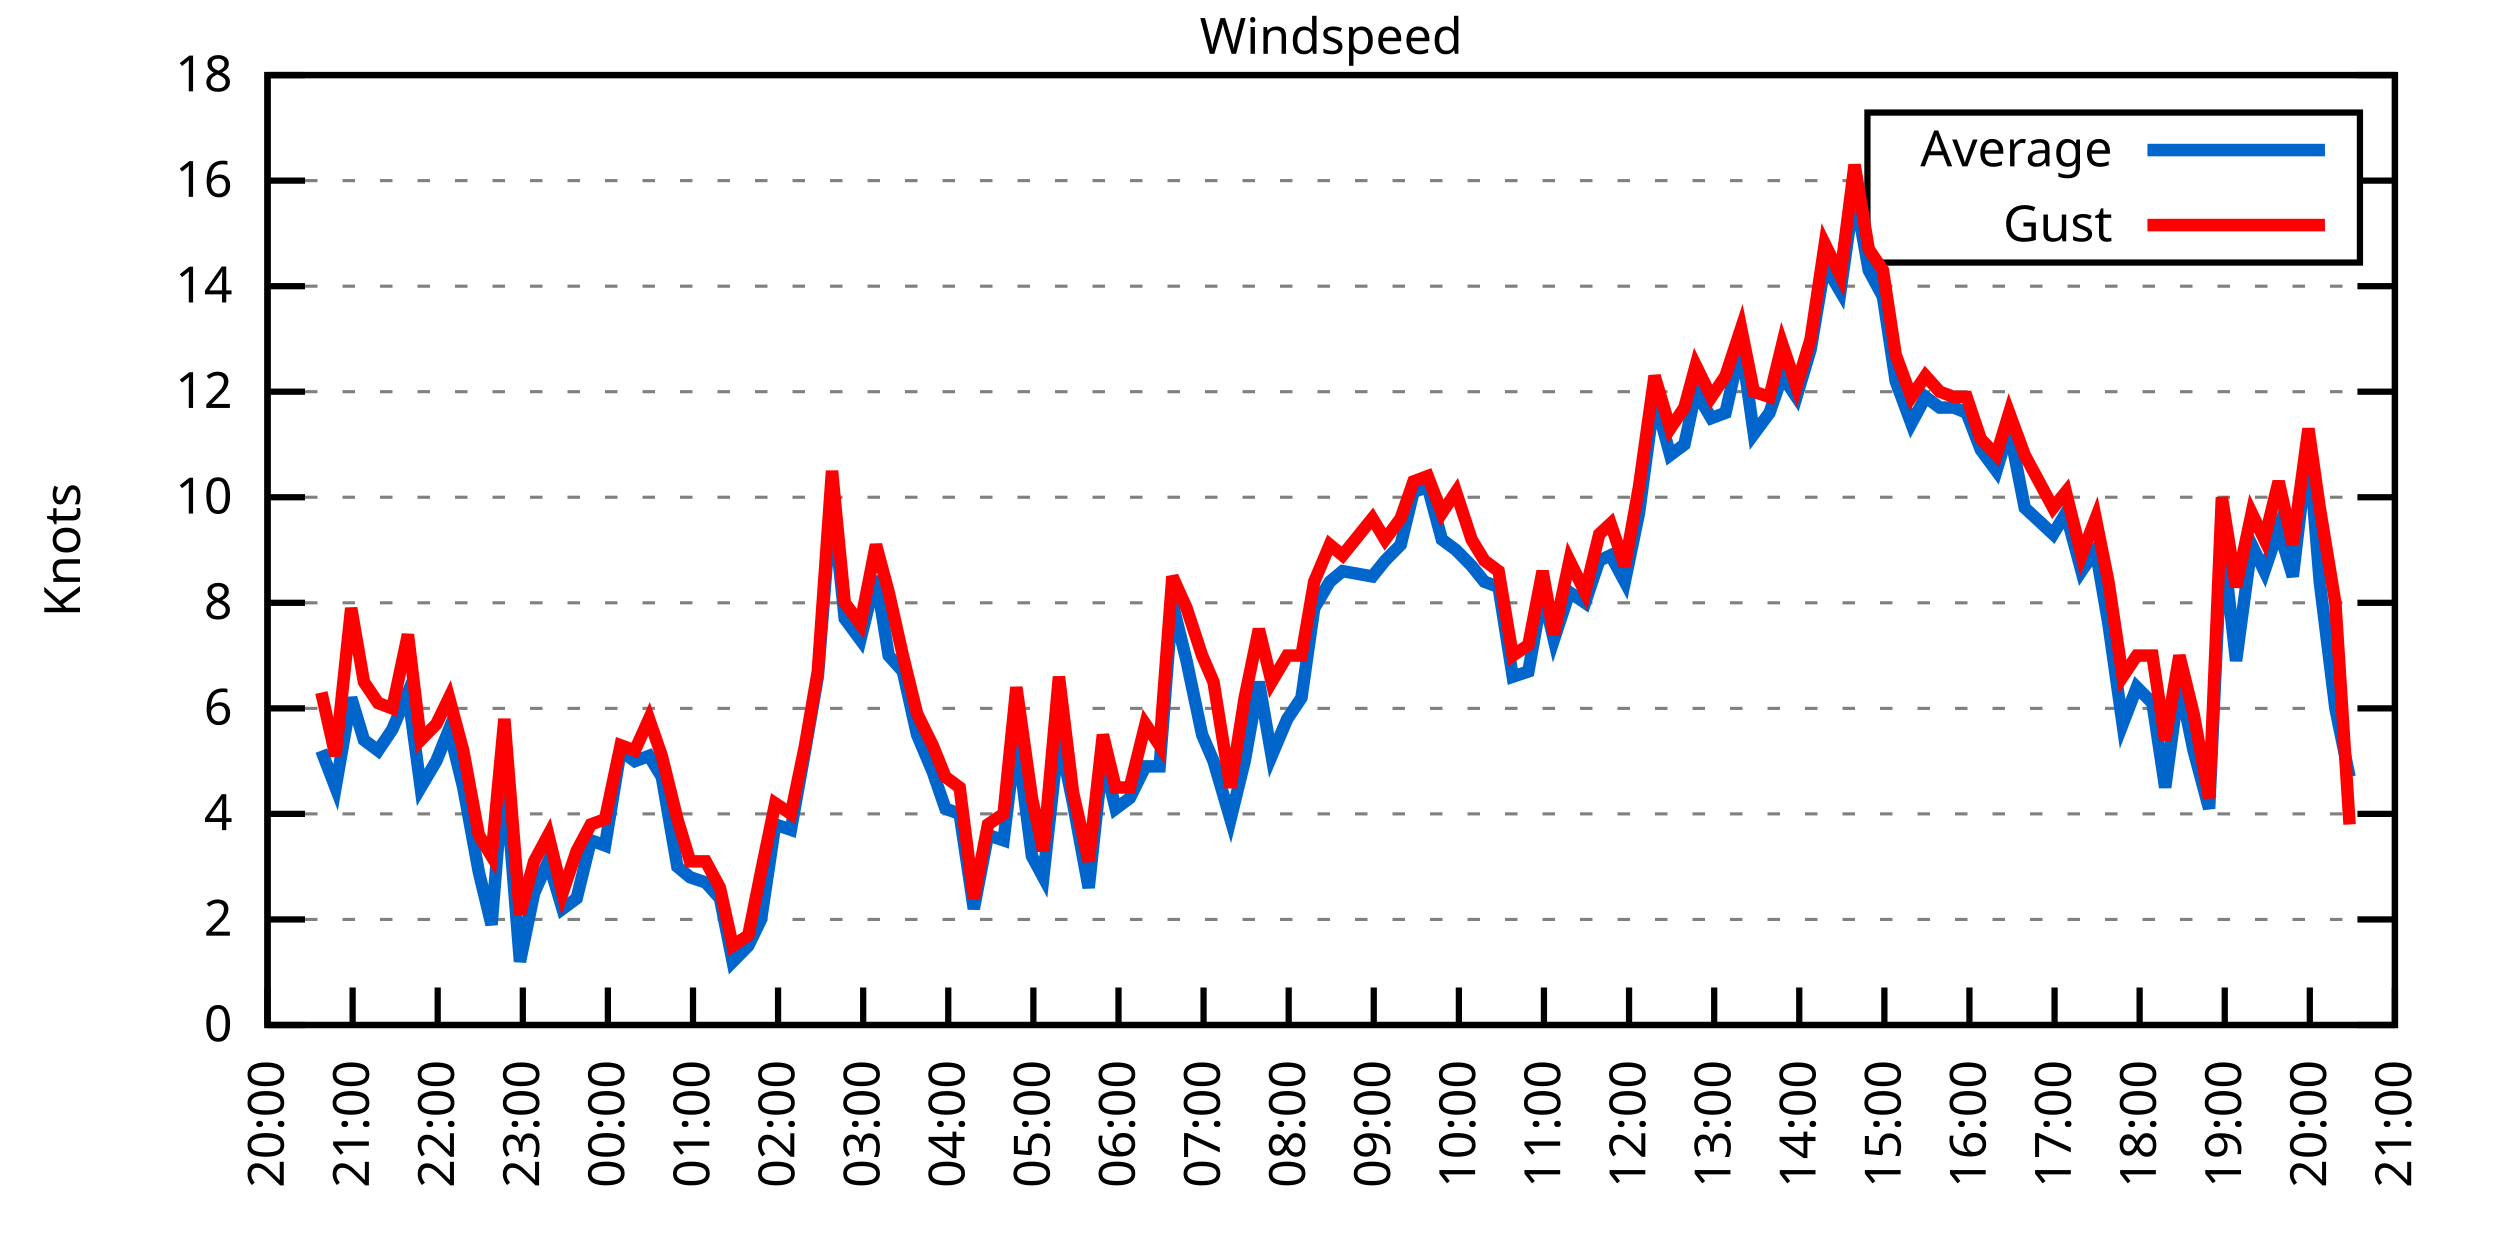
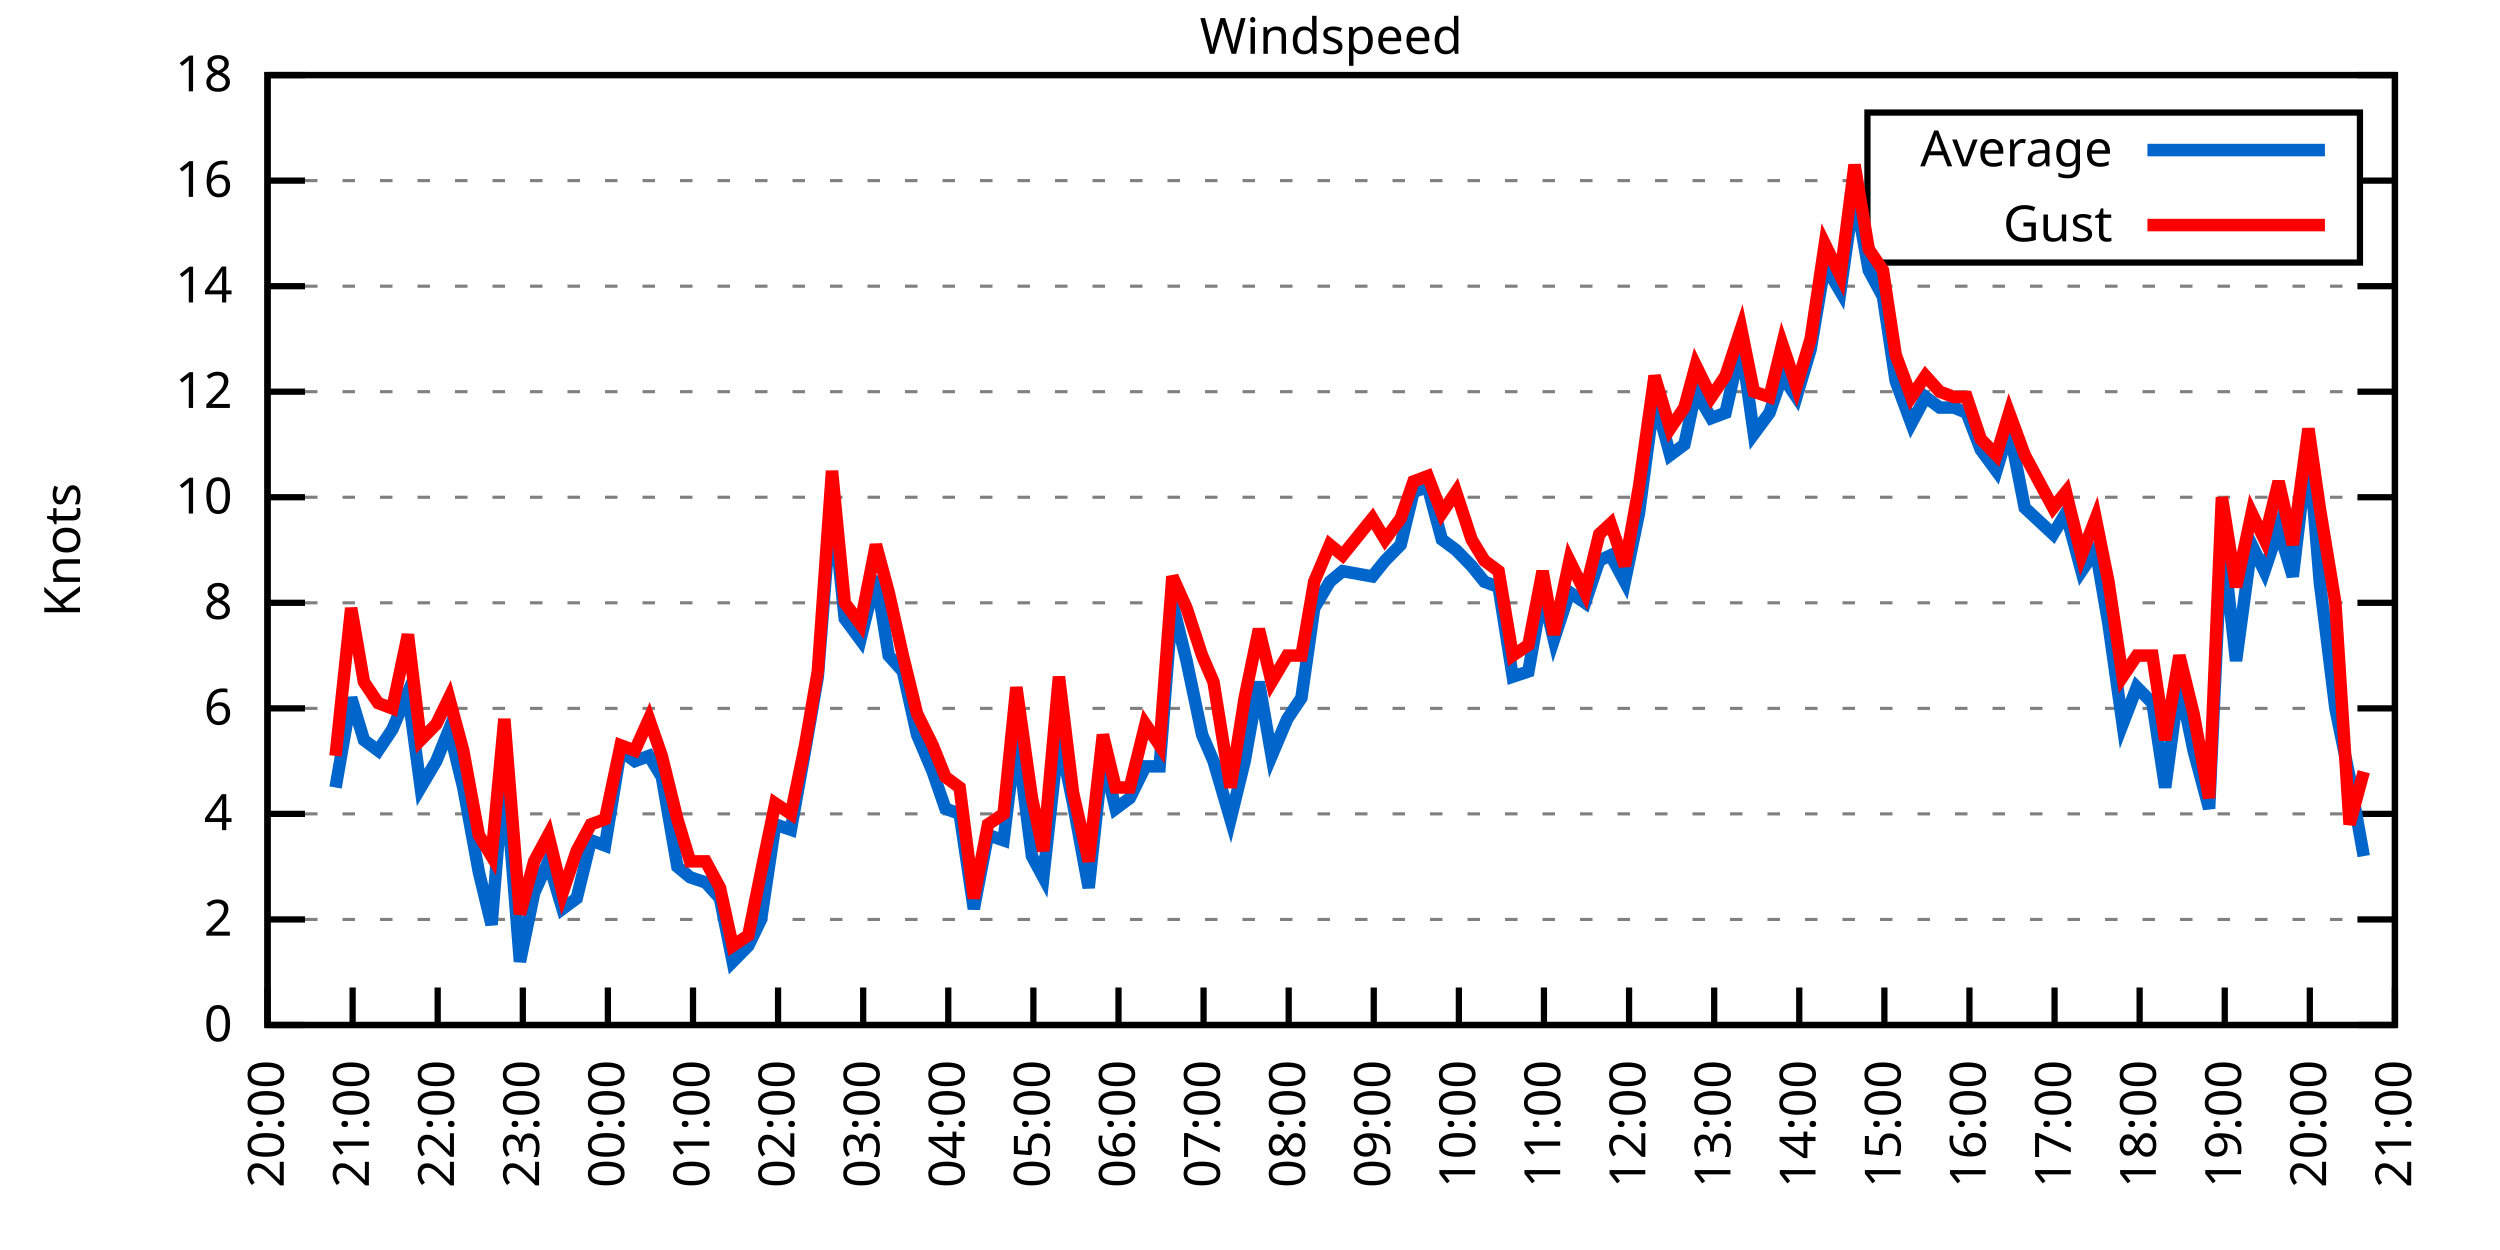
<svg xmlns="http://www.w3.org/2000/svg" xmlns:xlink="http://www.w3.org/1999/xlink" width="400" height="200" viewBox="0 0 400 200">
  <g id="gnuplot_canvas">
    <rect x="0" y="0" width="400" height="200" fill="none" />
    <defs>
      <circle id="gpDot" r="0.5" stroke-width="0.5" stroke="currentColor" />
      <path id="gpPt0" stroke-width="0.333" stroke="currentColor" d="M-1,0 h2 M0,-1 v2" />
      <path id="gpPt1" stroke-width="0.333" stroke="currentColor" d="M-1,-1 L1,1 M1,-1 L-1,1" />
      <path id="gpPt2" stroke-width="0.333" stroke="currentColor" d="M-1,0 L1,0 M0,-1 L0,1 M-1,-1 L1,1 M-1,1 L1,-1" />
      <rect id="gpPt3" stroke-width="0.333" stroke="currentColor" x="-1" y="-1" width="2" height="2" />
      <rect id="gpPt4" stroke-width="0.333" stroke="currentColor" fill="currentColor" x="-1" y="-1" width="2" height="2" />
      <circle id="gpPt5" stroke-width="0.333" stroke="currentColor" cx="0" cy="0" r="1" />
      <use xlink:href="#gpPt5" id="gpPt6" fill="currentColor" stroke="none" />
      <path id="gpPt7" stroke-width="0.333" stroke="currentColor" d="M0,-1.33 L-1.33,0.67 L1.33,0.67 z" />
      <use xlink:href="#gpPt7" id="gpPt8" fill="currentColor" stroke="none" />
      <use xlink:href="#gpPt7" id="gpPt9" stroke="currentColor" transform="rotate(180)" />
      <use xlink:href="#gpPt9" id="gpPt10" fill="currentColor" stroke="none" />
      <use xlink:href="#gpPt3" id="gpPt11" stroke="currentColor" transform="rotate(45)" />
      <use xlink:href="#gpPt11" id="gpPt12" fill="currentColor" stroke="none" />
      <path id="gpPt13" stroke-width="0.333" stroke="currentColor" d="M0,1.330 L1.265,0.411 L0.782,-1.067 L-0.782,-1.076 L-1.265,0.411 z" />
      <use xlink:href="#gpPt13" id="gpPt14" fill="currentColor" stroke="none" />
      <filter id="textbox" filterUnits="objectBoundingBox" x="0" y="0" height="1" width="1">
        <feFlood flood-color="white" flood-opacity="1" result="bgnd" />
        <feComposite in="SourceGraphic" in2="bgnd" operator="atop" />
      </filter>
      <filter id="greybox" filterUnits="objectBoundingBox" x="0" y="0" height="1" width="1">
        <feFlood flood-color="lightgrey" flood-opacity="1" result="grey" />
        <feComposite in="SourceGraphic" in2="grey" operator="atop" />
      </filter>
    </defs>
    <g fill="none" color="white" stroke="currentColor" stroke-width="1.00" stroke-linecap="butt" stroke-linejoin="miter">
</g>
    <g fill="none" color="black" stroke="currentColor" stroke-width="1.00" stroke-linecap="butt" stroke-linejoin="miter">
      <g stroke="none" shape-rendering="crispEdges">
        <polygon fill="rgb(255, 255, 255)" points="42.80,164.00 383.18,164.00 383.18,12.02 42.80,12.02 " />
      </g>
    </g>
    <g fill="none" color="black" stroke="currentColor" stroke-width="1.00" stroke-linecap="butt" stroke-linejoin="miter">
</g>
    <g fill="none" color="black" stroke="black" stroke-width="0.50" stroke-linecap="butt" stroke-linejoin="miter">
</g>
    <g fill="none" color="gray" stroke="currentColor" stroke-width="0.50" stroke-linecap="butt" stroke-linejoin="miter">
      <path stroke="gray" stroke-dasharray="2,4" class="gridline" d="M42.80,164.00 L383.19,164.00  " />
    </g>
    <g fill="none" color="gray" stroke="gray" stroke-width="1.00" stroke-linecap="butt" stroke-linejoin="miter">
</g>
    <g fill="none" color="black" stroke="currentColor" stroke-width="1.00" stroke-linecap="butt" stroke-linejoin="miter">
      <path stroke="black" d="M42.80,164.00 L48.80,164.00 M383.19,164.00 L377.19,164.00  " />
      <g transform="translate(37.20,166.60)" stroke="none" fill="black" font-family="Sans" font-size="8.00" text-anchor="end">
        <text>
          <tspan font-family="Sans"> 0</tspan>
        </text>
      </g>
    </g>
    <g fill="none" color="black" stroke="currentColor" stroke-width="1.00" stroke-linecap="butt" stroke-linejoin="miter">
</g>
    <g fill="none" color="black" stroke="black" stroke-width="0.50" stroke-linecap="butt" stroke-linejoin="miter">
</g>
    <g fill="none" color="gray" stroke="currentColor" stroke-width="0.50" stroke-linecap="butt" stroke-linejoin="miter">
      <path stroke="gray" stroke-dasharray="2,4" class="gridline" d="M42.80,147.11 L383.19,147.11  " />
    </g>
    <g fill="none" color="gray" stroke="gray" stroke-width="1.00" stroke-linecap="butt" stroke-linejoin="miter">
</g>
    <g fill="none" color="black" stroke="currentColor" stroke-width="1.00" stroke-linecap="butt" stroke-linejoin="miter">
      <path stroke="black" d="M42.80,147.11 L48.80,147.11 M383.19,147.11 L377.19,147.11  " />
      <g transform="translate(37.20,149.71)" stroke="none" fill="black" font-family="Sans" font-size="8.00" text-anchor="end">
        <text>
          <tspan font-family="Sans"> 2</tspan>
        </text>
      </g>
    </g>
    <g fill="none" color="black" stroke="currentColor" stroke-width="1.00" stroke-linecap="butt" stroke-linejoin="miter">
</g>
    <g fill="none" color="black" stroke="black" stroke-width="0.50" stroke-linecap="butt" stroke-linejoin="miter">
</g>
    <g fill="none" color="gray" stroke="currentColor" stroke-width="0.50" stroke-linecap="butt" stroke-linejoin="miter">
      <path stroke="gray" stroke-dasharray="2,4" class="gridline" d="M42.80,130.22 L383.19,130.22  " />
    </g>
    <g fill="none" color="gray" stroke="gray" stroke-width="1.00" stroke-linecap="butt" stroke-linejoin="miter">
</g>
    <g fill="none" color="black" stroke="currentColor" stroke-width="1.00" stroke-linecap="butt" stroke-linejoin="miter">
      <path stroke="black" d="M42.80,130.22 L48.80,130.22 M383.19,130.22 L377.19,130.22  " />
      <g transform="translate(37.20,132.82)" stroke="none" fill="black" font-family="Sans" font-size="8.00" text-anchor="end">
        <text>
          <tspan font-family="Sans"> 4</tspan>
        </text>
      </g>
    </g>
    <g fill="none" color="black" stroke="currentColor" stroke-width="1.00" stroke-linecap="butt" stroke-linejoin="miter">
</g>
    <g fill="none" color="black" stroke="black" stroke-width="0.50" stroke-linecap="butt" stroke-linejoin="miter">
</g>
    <g fill="none" color="gray" stroke="currentColor" stroke-width="0.50" stroke-linecap="butt" stroke-linejoin="miter">
      <path stroke="gray" stroke-dasharray="2,4" class="gridline" d="M42.80,113.34 L383.19,113.34  " />
    </g>
    <g fill="none" color="gray" stroke="gray" stroke-width="1.00" stroke-linecap="butt" stroke-linejoin="miter">
</g>
    <g fill="none" color="black" stroke="currentColor" stroke-width="1.00" stroke-linecap="butt" stroke-linejoin="miter">
      <path stroke="black" d="M42.80,113.34 L48.80,113.34 M383.19,113.34 L377.19,113.34  " />
      <g transform="translate(37.20,115.94)" stroke="none" fill="black" font-family="Sans" font-size="8.00" text-anchor="end">
        <text>
          <tspan font-family="Sans"> 6</tspan>
        </text>
      </g>
    </g>
    <g fill="none" color="black" stroke="currentColor" stroke-width="1.00" stroke-linecap="butt" stroke-linejoin="miter">
</g>
    <g fill="none" color="black" stroke="black" stroke-width="0.50" stroke-linecap="butt" stroke-linejoin="miter">
</g>
    <g fill="none" color="gray" stroke="currentColor" stroke-width="0.50" stroke-linecap="butt" stroke-linejoin="miter">
      <path stroke="gray" stroke-dasharray="2,4" class="gridline" d="M42.80,96.45 L383.19,96.45  " />
    </g>
    <g fill="none" color="gray" stroke="gray" stroke-width="1.00" stroke-linecap="butt" stroke-linejoin="miter">
</g>
    <g fill="none" color="black" stroke="currentColor" stroke-width="1.00" stroke-linecap="butt" stroke-linejoin="miter">
      <path stroke="black" d="M42.80,96.45 L48.80,96.45 M383.19,96.45 L377.19,96.45  " />
      <g transform="translate(37.20,99.05)" stroke="none" fill="black" font-family="Sans" font-size="8.00" text-anchor="end">
        <text>
          <tspan font-family="Sans"> 8</tspan>
        </text>
      </g>
    </g>
    <g fill="none" color="black" stroke="currentColor" stroke-width="1.00" stroke-linecap="butt" stroke-linejoin="miter">
</g>
    <g fill="none" color="black" stroke="black" stroke-width="0.50" stroke-linecap="butt" stroke-linejoin="miter">
</g>
    <g fill="none" color="gray" stroke="currentColor" stroke-width="0.50" stroke-linecap="butt" stroke-linejoin="miter">
      <path stroke="gray" stroke-dasharray="2,4" class="gridline" d="M42.80,79.56 L383.19,79.56  " />
    </g>
    <g fill="none" color="gray" stroke="gray" stroke-width="1.00" stroke-linecap="butt" stroke-linejoin="miter">
</g>
    <g fill="none" color="black" stroke="currentColor" stroke-width="1.00" stroke-linecap="butt" stroke-linejoin="miter">
      <path stroke="black" d="M42.80,79.56 L48.80,79.56 M383.19,79.56 L377.19,79.56  " />
      <g transform="translate(37.20,82.16)" stroke="none" fill="black" font-family="Sans" font-size="8.00" text-anchor="end">
        <text>
          <tspan font-family="Sans"> 10</tspan>
        </text>
      </g>
    </g>
    <g fill="none" color="black" stroke="currentColor" stroke-width="1.00" stroke-linecap="butt" stroke-linejoin="miter">
</g>
    <g fill="none" color="black" stroke="black" stroke-width="0.50" stroke-linecap="butt" stroke-linejoin="miter">
</g>
    <g fill="none" color="gray" stroke="currentColor" stroke-width="0.50" stroke-linecap="butt" stroke-linejoin="miter">
      <path stroke="gray" stroke-dasharray="2,4" class="gridline" d="M42.80,62.67 L383.19,62.67  " />
    </g>
    <g fill="none" color="gray" stroke="gray" stroke-width="1.00" stroke-linecap="butt" stroke-linejoin="miter">
</g>
    <g fill="none" color="black" stroke="currentColor" stroke-width="1.00" stroke-linecap="butt" stroke-linejoin="miter">
      <path stroke="black" d="M42.80,62.67 L48.80,62.67 M383.19,62.67 L377.19,62.67  " />
      <g transform="translate(37.20,65.27)" stroke="none" fill="black" font-family="Sans" font-size="8.00" text-anchor="end">
        <text>
          <tspan font-family="Sans"> 12</tspan>
        </text>
      </g>
    </g>
    <g fill="none" color="black" stroke="currentColor" stroke-width="1.00" stroke-linecap="butt" stroke-linejoin="miter">
</g>
    <g fill="none" color="black" stroke="black" stroke-width="0.50" stroke-linecap="butt" stroke-linejoin="miter">
</g>
    <g fill="none" color="gray" stroke="currentColor" stroke-width="0.50" stroke-linecap="butt" stroke-linejoin="miter">
      <path stroke="gray" stroke-dasharray="2,4" class="gridline" d="M42.80,45.79 L383.19,45.79  " />
    </g>
    <g fill="none" color="gray" stroke="gray" stroke-width="1.00" stroke-linecap="butt" stroke-linejoin="miter">
</g>
    <g fill="none" color="black" stroke="currentColor" stroke-width="1.00" stroke-linecap="butt" stroke-linejoin="miter">
      <path stroke="black" d="M42.80,45.79 L48.80,45.79 M383.19,45.79 L377.19,45.79  " />
      <g transform="translate(37.20,48.39)" stroke="none" fill="black" font-family="Sans" font-size="8.00" text-anchor="end">
        <text>
          <tspan font-family="Sans"> 14</tspan>
        </text>
      </g>
    </g>
    <g fill="none" color="black" stroke="currentColor" stroke-width="1.00" stroke-linecap="butt" stroke-linejoin="miter">
</g>
    <g fill="none" color="black" stroke="black" stroke-width="0.50" stroke-linecap="butt" stroke-linejoin="miter">
</g>
    <g fill="none" color="gray" stroke="currentColor" stroke-width="0.50" stroke-linecap="butt" stroke-linejoin="miter">
      <path stroke="gray" stroke-dasharray="2,4" class="gridline" d="M42.80,28.90 L298.79,28.90 M377.59,28.90 L383.19,28.90  " />
    </g>
    <g fill="none" color="gray" stroke="gray" stroke-width="1.00" stroke-linecap="butt" stroke-linejoin="miter">
</g>
    <g fill="none" color="black" stroke="currentColor" stroke-width="1.00" stroke-linecap="butt" stroke-linejoin="miter">
      <path stroke="black" d="M42.80,28.90 L48.80,28.90 M383.19,28.90 L377.19,28.90  " />
      <g transform="translate(37.20,31.50)" stroke="none" fill="black" font-family="Sans" font-size="8.00" text-anchor="end">
        <text>
          <tspan font-family="Sans"> 16</tspan>
        </text>
      </g>
    </g>
    <g fill="none" color="black" stroke="currentColor" stroke-width="1.00" stroke-linecap="butt" stroke-linejoin="miter">
</g>
    <g fill="none" color="black" stroke="black" stroke-width="0.50" stroke-linecap="butt" stroke-linejoin="miter">
</g>
    <g fill="none" color="gray" stroke="currentColor" stroke-width="0.50" stroke-linecap="butt" stroke-linejoin="miter">
      <path stroke="gray" stroke-dasharray="2,4" class="gridline" d="M42.80,12.01 L383.19,12.01  " />
    </g>
    <g fill="none" color="gray" stroke="gray" stroke-width="1.00" stroke-linecap="butt" stroke-linejoin="miter">
</g>
    <g fill="none" color="black" stroke="currentColor" stroke-width="1.00" stroke-linecap="butt" stroke-linejoin="miter">
      <path stroke="black" d="M42.80,12.01 L48.80,12.01 M383.19,12.01 L377.19,12.01  " />
      <g transform="translate(37.20,14.61)" stroke="none" fill="black" font-family="Sans" font-size="8.00" text-anchor="end">
        <text>
          <tspan font-family="Sans"> 18</tspan>
        </text>
      </g>
    </g>
    <g fill="none" color="black" stroke="currentColor" stroke-width="1.00" stroke-linecap="butt" stroke-linejoin="miter">
      <path stroke="black" d="M42.80,164.00 L42.80,158.00  " />
      <g transform="translate(45.40,169.60) rotate(270.00)" stroke="none" fill="black" font-family="Sans" font-size="8.00" text-anchor="end">
        <text>
          <tspan font-family="Sans">20:00</tspan>
        </text>
      </g>
    </g>
    <g fill="none" color="black" stroke="currentColor" stroke-width="1.00" stroke-linecap="butt" stroke-linejoin="miter">
      <path stroke="black" d="M56.42,164.00 L56.42,158.00  " />
      <g transform="translate(59.02,169.60) rotate(270.00)" stroke="none" fill="black" font-family="Sans" font-size="8.00" text-anchor="end">
        <text>
          <tspan font-family="Sans">21:00</tspan>
        </text>
      </g>
    </g>
    <g fill="none" color="black" stroke="currentColor" stroke-width="1.00" stroke-linecap="butt" stroke-linejoin="miter">
      <path stroke="black" d="M70.03,164.00 L70.03,158.00  " />
      <g transform="translate(72.63,169.60) rotate(270.00)" stroke="none" fill="black" font-family="Sans" font-size="8.00" text-anchor="end">
        <text>
          <tspan font-family="Sans">22:00</tspan>
        </text>
      </g>
    </g>
    <g fill="none" color="black" stroke="currentColor" stroke-width="1.00" stroke-linecap="butt" stroke-linejoin="miter">
      <path stroke="black" d="M83.65,164.00 L83.65,158.00  " />
      <g transform="translate(86.25,169.60) rotate(270.00)" stroke="none" fill="black" font-family="Sans" font-size="8.00" text-anchor="end">
        <text>
          <tspan font-family="Sans">23:00</tspan>
        </text>
      </g>
    </g>
    <g fill="none" color="black" stroke="currentColor" stroke-width="1.00" stroke-linecap="butt" stroke-linejoin="miter">
      <path stroke="black" d="M97.26,164.00 L97.26,158.00  " />
      <g transform="translate(99.86,169.60) rotate(270.00)" stroke="none" fill="black" font-family="Sans" font-size="8.00" text-anchor="end">
        <text>
          <tspan font-family="Sans">00:00</tspan>
        </text>
      </g>
    </g>
    <g fill="none" color="black" stroke="currentColor" stroke-width="1.00" stroke-linecap="butt" stroke-linejoin="miter">
      <path stroke="black" d="M110.88,164.00 L110.88,158.00  " />
      <g transform="translate(113.48,169.60) rotate(270.00)" stroke="none" fill="black" font-family="Sans" font-size="8.00" text-anchor="end">
        <text>
          <tspan font-family="Sans">01:00</tspan>
        </text>
      </g>
    </g>
    <g fill="none" color="black" stroke="currentColor" stroke-width="1.00" stroke-linecap="butt" stroke-linejoin="miter">
      <path stroke="black" d="M124.49,164.00 L124.49,158.00  " />
      <g transform="translate(127.09,169.60) rotate(270.00)" stroke="none" fill="black" font-family="Sans" font-size="8.00" text-anchor="end">
        <text>
          <tspan font-family="Sans">02:00</tspan>
        </text>
      </g>
    </g>
    <g fill="none" color="black" stroke="currentColor" stroke-width="1.00" stroke-linecap="butt" stroke-linejoin="miter">
      <path stroke="black" d="M138.11,164.00 L138.11,158.00  " />
      <g transform="translate(140.71,169.60) rotate(270.00)" stroke="none" fill="black" font-family="Sans" font-size="8.00" text-anchor="end">
        <text>
          <tspan font-family="Sans">03:00</tspan>
        </text>
      </g>
    </g>
    <g fill="none" color="black" stroke="currentColor" stroke-width="1.00" stroke-linecap="butt" stroke-linejoin="miter">
      <path stroke="black" d="M151.72,164.00 L151.72,158.00  " />
      <g transform="translate(154.32,169.60) rotate(270.00)" stroke="none" fill="black" font-family="Sans" font-size="8.00" text-anchor="end">
        <text>
          <tspan font-family="Sans">04:00</tspan>
        </text>
      </g>
    </g>
    <g fill="none" color="black" stroke="currentColor" stroke-width="1.00" stroke-linecap="butt" stroke-linejoin="miter">
      <path stroke="black" d="M165.34,164.00 L165.34,158.00  " />
      <g transform="translate(167.94,169.60) rotate(270.00)" stroke="none" fill="black" font-family="Sans" font-size="8.00" text-anchor="end">
        <text>
          <tspan font-family="Sans">05:00</tspan>
        </text>
      </g>
    </g>
    <g fill="none" color="black" stroke="currentColor" stroke-width="1.00" stroke-linecap="butt" stroke-linejoin="miter">
      <path stroke="black" d="M178.96,164.00 L178.96,158.00  " />
      <g transform="translate(181.56,169.60) rotate(270.00)" stroke="none" fill="black" font-family="Sans" font-size="8.00" text-anchor="end">
        <text>
          <tspan font-family="Sans">06:00</tspan>
        </text>
      </g>
    </g>
    <g fill="none" color="black" stroke="currentColor" stroke-width="1.00" stroke-linecap="butt" stroke-linejoin="miter">
      <path stroke="black" d="M192.57,164.00 L192.57,158.00  " />
      <g transform="translate(195.17,169.60) rotate(270.00)" stroke="none" fill="black" font-family="Sans" font-size="8.00" text-anchor="end">
        <text>
          <tspan font-family="Sans">07:00</tspan>
        </text>
      </g>
    </g>
    <g fill="none" color="black" stroke="currentColor" stroke-width="1.00" stroke-linecap="butt" stroke-linejoin="miter">
      <path stroke="black" d="M206.19,164.00 L206.19,158.00  " />
      <g transform="translate(208.79,169.60) rotate(270.00)" stroke="none" fill="black" font-family="Sans" font-size="8.00" text-anchor="end">
        <text>
          <tspan font-family="Sans">08:00</tspan>
        </text>
      </g>
    </g>
    <g fill="none" color="black" stroke="currentColor" stroke-width="1.00" stroke-linecap="butt" stroke-linejoin="miter">
      <path stroke="black" d="M219.80,164.00 L219.80,158.00  " />
      <g transform="translate(222.40,169.60) rotate(270.00)" stroke="none" fill="black" font-family="Sans" font-size="8.00" text-anchor="end">
        <text>
          <tspan font-family="Sans">09:00</tspan>
        </text>
      </g>
    </g>
    <g fill="none" color="black" stroke="currentColor" stroke-width="1.00" stroke-linecap="butt" stroke-linejoin="miter">
      <path stroke="black" d="M233.42,164.00 L233.42,158.00  " />
      <g transform="translate(236.02,169.60) rotate(270.00)" stroke="none" fill="black" font-family="Sans" font-size="8.00" text-anchor="end">
        <text>
          <tspan font-family="Sans">10:00</tspan>
        </text>
      </g>
    </g>
    <g fill="none" color="black" stroke="currentColor" stroke-width="1.00" stroke-linecap="butt" stroke-linejoin="miter">
      <path stroke="black" d="M247.03,164.00 L247.03,158.00  " />
      <g transform="translate(249.63,169.60) rotate(270.00)" stroke="none" fill="black" font-family="Sans" font-size="8.00" text-anchor="end">
        <text>
          <tspan font-family="Sans">11:00</tspan>
        </text>
      </g>
    </g>
    <g fill="none" color="black" stroke="currentColor" stroke-width="1.00" stroke-linecap="butt" stroke-linejoin="miter">
      <path stroke="black" d="M260.65,164.00 L260.65,158.00  " />
      <g transform="translate(263.25,169.60) rotate(270.00)" stroke="none" fill="black" font-family="Sans" font-size="8.00" text-anchor="end">
        <text>
          <tspan font-family="Sans">12:00</tspan>
        </text>
      </g>
    </g>
    <g fill="none" color="black" stroke="currentColor" stroke-width="1.00" stroke-linecap="butt" stroke-linejoin="miter">
      <path stroke="black" d="M274.27,164.00 L274.27,158.00  " />
      <g transform="translate(276.87,169.60) rotate(270.00)" stroke="none" fill="black" font-family="Sans" font-size="8.00" text-anchor="end">
        <text>
          <tspan font-family="Sans">13:00</tspan>
        </text>
      </g>
    </g>
    <g fill="none" color="black" stroke="currentColor" stroke-width="1.00" stroke-linecap="butt" stroke-linejoin="miter">
      <path stroke="black" d="M287.88,164.00 L287.88,158.00  " />
      <g transform="translate(290.48,169.60) rotate(270.00)" stroke="none" fill="black" font-family="Sans" font-size="8.00" text-anchor="end">
        <text>
          <tspan font-family="Sans">14:00</tspan>
        </text>
      </g>
    </g>
    <g fill="none" color="black" stroke="currentColor" stroke-width="1.00" stroke-linecap="butt" stroke-linejoin="miter">
      <path stroke="black" d="M301.50,164.00 L301.50,158.00  " />
      <g transform="translate(304.10,169.60) rotate(270.00)" stroke="none" fill="black" font-family="Sans" font-size="8.00" text-anchor="end">
        <text>
          <tspan font-family="Sans">15:00</tspan>
        </text>
      </g>
    </g>
    <g fill="none" color="black" stroke="currentColor" stroke-width="1.00" stroke-linecap="butt" stroke-linejoin="miter">
      <path stroke="black" d="M315.11,164.00 L315.11,158.00  " />
      <g transform="translate(317.71,169.60) rotate(270.00)" stroke="none" fill="black" font-family="Sans" font-size="8.00" text-anchor="end">
        <text>
          <tspan font-family="Sans">16:00</tspan>
        </text>
      </g>
    </g>
    <g fill="none" color="black" stroke="currentColor" stroke-width="1.00" stroke-linecap="butt" stroke-linejoin="miter">
      <path stroke="black" d="M328.73,164.00 L328.73,158.00  " />
      <g transform="translate(331.33,169.60) rotate(270.00)" stroke="none" fill="black" font-family="Sans" font-size="8.00" text-anchor="end">
        <text>
          <tspan font-family="Sans">17:00</tspan>
        </text>
      </g>
    </g>
    <g fill="none" color="black" stroke="currentColor" stroke-width="1.00" stroke-linecap="butt" stroke-linejoin="miter">
      <path stroke="black" d="M342.34,164.00 L342.34,158.00  " />
      <g transform="translate(344.94,169.60) rotate(270.00)" stroke="none" fill="black" font-family="Sans" font-size="8.00" text-anchor="end">
        <text>
          <tspan font-family="Sans">18:00</tspan>
        </text>
      </g>
    </g>
    <g fill="none" color="black" stroke="currentColor" stroke-width="1.00" stroke-linecap="butt" stroke-linejoin="miter">
      <path stroke="black" d="M355.96,164.00 L355.96,158.00  " />
      <g transform="translate(358.56,169.60) rotate(270.00)" stroke="none" fill="black" font-family="Sans" font-size="8.00" text-anchor="end">
        <text>
          <tspan font-family="Sans">19:00</tspan>
        </text>
      </g>
    </g>
    <g fill="none" color="black" stroke="currentColor" stroke-width="1.00" stroke-linecap="butt" stroke-linejoin="miter">
      <path stroke="black" d="M369.57,164.00 L369.57,158.00  " />
      <g transform="translate(372.17,169.60) rotate(270.00)" stroke="none" fill="black" font-family="Sans" font-size="8.00" text-anchor="end">
        <text>
          <tspan font-family="Sans">20:00</tspan>
        </text>
      </g>
    </g>
    <g fill="none" color="black" stroke="currentColor" stroke-width="1.00" stroke-linecap="butt" stroke-linejoin="miter">
      <path stroke="black" d="M383.19,164.00 L383.19,158.00  " />
      <g transform="translate(385.79,169.60) rotate(270.00)" stroke="none" fill="black" font-family="Sans" font-size="8.00" text-anchor="end">
        <text>
          <tspan font-family="Sans">21:00</tspan>
        </text>
      </g>
    </g>
    <g fill="none" color="black" stroke="currentColor" stroke-width="1.00" stroke-linecap="butt" stroke-linejoin="miter">
</g>
    <g fill="none" color="black" stroke="currentColor" stroke-width="1.00" stroke-linecap="butt" stroke-linejoin="miter">
      <path stroke="black" d="M42.80,12.01 L42.80,164.00 L383.19,164.00 L383.19,12.01 L42.80,12.01 Z  " />
    </g>
    <g fill="none" color="black" stroke="currentColor" stroke-width="1.00" stroke-linecap="butt" stroke-linejoin="miter">
</g>
    <g fill="none" color="black" stroke="currentColor" stroke-width="1.00" stroke-linecap="butt" stroke-linejoin="miter">
      <path stroke="black" d="M298.79,42.01 L298.79,18.01 L377.59,18.01 L377.59,42.01 L298.79,42.01 Z  " />
    </g>
    <g id="Windspeed_plot_1">
      <g fill="none" color="white" stroke="black" stroke-width="2.00" stroke-linecap="butt" stroke-linejoin="miter">
</g>
      <g fill="none" color="black" stroke="currentColor" stroke-width="2.00" stroke-linecap="butt" stroke-linejoin="miter">
        <g transform="translate(337.99,26.61)" stroke="none" fill="black" font-family="Sans" font-size="8.00" text-anchor="end">
          <text>
            <tspan font-family="Sans">Average</tspan>
          </text>
        </g>
      </g>
      <g fill="none" color="black" stroke="currentColor" stroke-width="2.00" stroke-linecap="butt" stroke-linejoin="miter">
-         <path stroke="rgb(  0, 102, 204)" d="M343.59,24.01 L371.99,24.01 M51.42,120.09 L53.69,126.00 L56.19,111.65 L58.23,118.40 L60.50,120.09 L62.77,116.71   L65.27,110.80 L67.31,126.00 L69.80,121.78 L71.85,116.71 L74.12,126.00 L76.61,139.51 L78.65,147.96 L80.70,122.62   L83.19,153.87 L85.46,142.89 L87.73,137.82 L90.00,145.42 L92.27,143.73 L94.54,134.45 L96.81,135.29 L99.30,120.09   L101.57,121.78 L103.84,120.94 L105.89,124.31 L108.38,138.67 L110.42,140.36 L112.92,141.20 L115.19,143.73 L117.23,153.87   L119.73,151.33 L121.77,147.11 L124.04,131.91 L126.54,132.76 L128.81,120.09 L130.85,108.27 L133.12,79.56 L135.16,98.98   L137.66,102.36 L140.15,92.23 L142.19,104.89 L144.46,107.43 L146.73,117.56 L149.23,123.47 L151.27,129.38 L153.54,130.22   L155.81,145.42 L158.08,133.60 L160.57,134.45 L162.62,117.56 L165.11,136.98 L166.93,140.36 L169.43,117.56 L171.69,128.54   L174.19,142.05 L176.46,120.94 L178.50,129.38 L180.77,127.69 L183.27,122.62 L185.54,122.62 L187.58,96.45 L189.85,105.74   L192.34,117.56 L194.16,121.78 L196.88,131.07 L199.15,121.78 L201.42,109.11 L203.46,120.94 L205.96,115.03 L208.23,111.65   L210.27,97.29 L212.77,93.07 L214.81,91.38 L219.58,92.23 L221.62,89.69 L224.11,87.16 L226.16,78.72 L228.43,77.87   L230.70,86.32 L232.96,88.00 L235.46,90.54 L237.50,93.07 L239.77,93.92 L242.04,108.27 L244.54,107.43 L246.81,94.76   L248.62,102.36 L251.12,94.76 L253.61,96.45 L255.88,89.69 L257.70,88.85 L259.97,93.07 L262.24,82.09 L264.73,63.52   L267.23,72.81 L269.50,71.12 L271.32,62.67 L273.81,66.90 L276.08,66.05 L278.58,55.07 L280.62,69.43 L283.12,66.05   L285.16,60.14 L287.43,63.52 L289.70,55.92 L291.97,42.41 L294.46,46.63 L296.73,30.59 L299.00,43.25 L301.27,47.47   L303.31,60.98 L305.81,67.74 L308.08,63.52 L310.35,65.21 L312.62,65.21 L314.66,66.05 L316.93,71.96 L319.42,75.34   L321.47,68.58 L323.96,81.25 L328.50,85.47 L330.54,82.09 L333.04,91.38 L335.31,88.00 L337.35,99.83 L339.62,115.87   L341.89,109.96 L344.39,112.49 L346.43,126.00 L348.70,109.11 L350.97,120.09 L353.46,129.38 L355.50,85.47 L357.77,105.74   L360.27,87.16 L362.31,91.38 L364.58,84.63 L366.85,92.23 L369.35,71.12 L371.16,93.07 L373.66,113.34 L375.93,124.31    " />
+         <path stroke="rgb(  0, 102, 204)" d="M343.59,24.01 L371.99,24.01 M53.69,126.00 L56.19,111.65 L58.23,118.40 L60.50,120.09 L62.77,116.71 L65.27,110.80   L67.31,126.00 L69.80,121.78 L71.85,116.71 L74.12,126.00 L76.61,139.51 L78.65,147.96 L80.70,122.62 L83.19,153.87   L85.46,142.89 L87.73,137.82 L90.00,145.42 L92.27,143.73 L94.54,134.45 L96.81,135.29 L99.30,120.09 L101.57,121.78   L103.84,120.94 L105.89,124.31 L108.38,138.67 L110.42,140.36 L112.92,141.20 L115.19,143.73 L117.23,153.87 L119.73,151.33   L121.77,147.11 L124.04,131.91 L126.54,132.76 L128.81,120.09 L130.85,108.27 L133.12,79.56 L135.16,98.98 L137.66,102.36   L140.15,92.23 L142.19,104.89 L144.46,107.43 L146.73,117.56 L149.23,123.47 L151.27,129.38 L153.54,130.22 L155.81,145.42   L158.08,133.60 L160.57,134.45 L162.62,117.56 L165.11,136.98 L166.93,140.36 L169.43,117.56 L171.69,128.54 L174.19,142.05   L176.46,120.94 L178.50,129.38 L180.77,127.69 L183.27,122.62 L185.54,122.62 L187.58,96.45 L189.85,105.74 L192.34,117.56   L194.16,121.78 L196.88,131.07 L199.15,121.78 L201.42,109.11 L203.46,120.94 L205.96,115.03 L208.23,111.65 L210.27,97.29   L212.77,93.07 L214.81,91.38 L219.58,92.23 L221.62,89.69 L224.11,87.16 L226.16,78.72 L228.43,77.87 L230.70,86.32   L232.96,88.00 L235.46,90.54 L237.50,93.07 L239.77,93.92 L242.04,108.27 L244.54,107.43 L246.81,94.76 L248.62,102.36   L251.12,94.76 L253.61,96.45 L255.88,89.69 L257.70,88.85 L259.97,93.07 L262.24,82.09 L264.73,63.52 L267.23,72.81   L269.50,71.12 L271.32,62.67 L273.81,66.90 L276.08,66.05 L278.58,55.07 L280.62,69.43 L283.12,66.05 L285.16,60.14   L287.43,63.52 L289.70,55.92 L291.97,42.41 L294.46,46.63 L296.73,30.59 L299.00,43.25 L301.27,47.47 L303.31,60.98   L305.81,67.74 L308.08,63.52 L310.35,65.21 L312.62,65.21 L314.66,66.05 L316.93,71.96 L319.42,75.34 L321.47,68.58   L323.96,81.25 L328.50,85.47 L330.54,82.09 L333.04,91.38 L335.31,88.00 L337.35,99.83 L339.62,115.87 L341.89,109.96   L344.39,112.49 L346.43,126.00 L348.70,109.11 L350.97,120.09 L353.46,129.38 L355.50,85.47 L357.77,105.74 L360.27,87.16   L362.31,91.38 L364.58,84.63 L366.85,92.23 L369.35,71.12 L371.16,93.07 L373.66,113.34 L375.93,124.31 L378.20,136.98    " />
      </g>
    </g>
    <g id="Windspeed_plot_2">
      <g fill="none" color="black" stroke="currentColor" stroke-width="2.00" stroke-linecap="butt" stroke-linejoin="miter">
        <g transform="translate(337.99,38.61)" stroke="none" fill="black" font-family="Sans" font-size="8.00" text-anchor="end">
          <text>
            <tspan font-family="Sans">Gust</tspan>
          </text>
        </g>
      </g>
      <g fill="none" color="black" stroke="currentColor" stroke-width="2.00" stroke-linecap="butt" stroke-linejoin="miter">
-         <path stroke="rgb(255,   0,   0)" d="M343.59,36.01 L371.99,36.01 M51.42,110.80 L53.69,120.94 L56.19,97.29 L58.23,109.11 L60.50,112.49 L62.77,113.34   L65.27,101.52 L67.31,118.40 L69.80,115.87 L71.85,111.65 L74.12,120.09 L76.61,133.60 L78.65,136.98 L80.70,115.03   L83.19,146.27 L85.46,137.82 L87.73,133.60 L90.00,142.89 L92.27,136.14 L94.54,131.91 L96.81,131.07 L99.30,119.25   L101.57,120.09 L103.84,115.03 L105.89,120.94 L108.38,131.07 L110.42,137.82 L112.92,137.82 L115.19,142.05 L117.23,151.33   L119.73,149.65 L121.77,139.51 L124.04,128.54 L126.54,130.22 L128.81,119.25 L130.85,107.43 L133.12,75.34 L135.16,96.45   L137.66,99.83 L140.15,87.16 L142.19,94.76 L144.46,104.89 L146.73,114.18 L149.23,119.25 L151.27,124.31 L153.54,126.00   L155.81,143.73 L158.08,131.91 L160.57,130.22 L162.62,109.96 L165.11,127.69 L166.93,136.14 L169.43,108.27 L171.69,126.85   L174.19,137.82 L176.46,117.56 L178.50,126.00 L180.77,126.00 L183.27,115.87 L185.54,119.25 L187.58,92.23 L189.85,97.29   L192.34,104.89 L194.16,109.11 L196.88,126.00 L199.15,111.65 L201.42,100.67 L203.46,109.11 L205.96,104.89 L208.23,104.89   L210.27,93.07 L212.77,87.16 L214.81,88.85 L219.58,82.94 L221.62,86.32 L224.11,82.94 L226.16,77.03 L228.43,76.18   L230.70,82.09 L232.96,78.72 L235.46,86.32 L237.50,89.69 L239.77,91.38 L242.04,104.89 L244.54,103.20 L246.81,91.38   L248.62,101.52 L251.12,89.69 L253.61,94.76 L255.88,85.47 L257.70,83.78 L259.97,90.54 L262.24,77.87 L264.73,60.14   L267.23,68.58 L269.50,65.21 L271.32,58.45 L273.81,63.52 L276.08,60.14 L278.58,52.54 L280.62,62.67 L283.12,63.52   L285.16,55.07 L287.43,61.83 L289.70,54.23 L291.97,39.03 L294.46,44.10 L296.73,26.36 L299.00,39.87 L301.27,43.25   L303.31,56.76 L305.81,63.52 L308.08,60.14 L310.35,62.67 L312.62,63.52 L314.66,63.52 L316.93,70.27 L319.42,72.81   L321.47,66.05 L323.96,72.81 L328.50,81.25 L330.54,78.72 L333.04,88.85 L335.31,82.94 L337.35,93.07 L339.62,108.27   L341.89,104.89 L344.39,104.89 L346.43,118.40 L348.70,104.89 L350.97,114.18 L353.46,127.69 L355.50,79.56 L357.77,93.92   L360.27,82.09 L362.31,86.32 L364.58,77.03 L366.85,87.16 L369.35,68.58 L371.16,81.25 L373.66,96.45 L375.93,131.91    " />
+         <path stroke="rgb(255,   0,   0)" d="M343.59,36.01 L371.99,36.01 M53.69,120.94 L56.19,97.29 L58.23,109.11 L60.50,112.49 L62.77,113.34 L65.27,101.52   L67.31,118.40 L69.80,115.87 L71.85,111.65 L74.12,120.09 L76.61,133.60 L78.65,136.98 L80.70,115.03 L83.19,146.27   L85.46,137.82 L87.73,133.60 L90.00,142.89 L92.27,136.14 L94.54,131.91 L96.81,131.07 L99.30,119.25 L101.57,120.09   L103.84,115.03 L105.89,120.94 L108.38,131.07 L110.42,137.82 L112.92,137.82 L115.19,142.05 L117.23,151.33 L119.73,149.65   L121.77,139.51 L124.04,128.54 L126.54,130.22 L128.81,119.25 L130.85,107.43 L133.12,75.34 L135.16,96.45 L137.66,99.83   L140.15,87.16 L142.19,94.76 L144.46,104.89 L146.73,114.18 L149.23,119.25 L151.27,124.31 L153.54,126.00 L155.81,143.73   L158.08,131.91 L160.57,130.22 L162.62,109.96 L165.11,127.69 L166.93,136.14 L169.43,108.27 L171.69,126.85 L174.19,137.82   L176.46,117.56 L178.50,126.00 L180.77,126.00 L183.27,115.87 L185.54,119.25 L187.58,92.23 L189.85,97.29 L192.34,104.89   L194.16,109.11 L196.88,126.00 L199.15,111.65 L201.42,100.67 L203.46,109.11 L205.96,104.89 L208.23,104.89 L210.27,93.07   L212.77,87.16 L214.81,88.85 L219.58,82.94 L221.62,86.32 L224.11,82.94 L226.16,77.03 L228.43,76.18 L230.70,82.09   L232.96,78.72 L235.46,86.32 L237.50,89.69 L239.77,91.38 L242.04,104.89 L244.54,103.20 L246.81,91.38 L248.62,101.52   L251.12,89.69 L253.61,94.76 L255.88,85.47 L257.70,83.78 L259.97,90.54 L262.24,77.87 L264.73,60.14 L267.23,68.58   L269.50,65.21 L271.32,58.45 L273.81,63.52 L276.08,60.14 L278.58,52.54 L280.62,62.67 L283.12,63.52 L285.16,55.07   L287.43,61.83 L289.70,54.23 L291.97,39.03 L294.46,44.10 L296.73,26.36 L299.00,39.87 L301.27,43.25 L303.31,56.76   L305.81,63.52 L308.08,60.14 L310.35,62.67 L312.62,63.52 L314.66,63.52 L316.93,70.27 L319.42,72.81 L321.47,66.05   L323.96,72.81 L328.50,81.25 L330.54,78.72 L333.04,88.85 L335.31,82.94 L337.35,93.07 L339.62,108.27 L341.89,104.89   L344.39,104.89 L346.43,118.40 L348.70,104.89 L350.97,114.18 L353.46,127.69 L355.50,79.56 L357.77,93.92 L360.27,82.09   L362.31,86.32 L364.58,77.03 L366.85,87.16 L369.35,68.58 L371.16,81.25 L373.66,96.45 L375.93,131.91 L378.20,123.47    " />
      </g>
    </g>
    <g fill="none" color="black" stroke="currentColor" stroke-width="2.00" stroke-linecap="butt" stroke-linejoin="miter">
</g>
    <g fill="none" color="black" stroke="black" stroke-width="1.00" stroke-linecap="butt" stroke-linejoin="miter">
</g>
    <g fill="none" color="black" stroke="currentColor" stroke-width="1.00" stroke-linecap="butt" stroke-linejoin="miter">
      <path stroke="black" d="M42.80,12.01 L42.80,164.00 L383.19,164.00 L383.19,12.01 L42.80,12.01 Z  " />
      <g transform="translate(12.80,88.01) rotate(270.00)" stroke="none" fill="black" font-family="Sans" font-size="8.00" text-anchor="middle">
        <text>
          <tspan font-family="Sans">Knots</tspan>
        </text>
      </g>
    </g>
    <g fill="none" color="black" stroke="currentColor" stroke-width="1.00" stroke-linecap="butt" stroke-linejoin="miter">
</g>
    <g fill="none" color="black" stroke="currentColor" stroke-width="1.00" stroke-linecap="butt" stroke-linejoin="miter">
      <g transform="translate(212.99,8.61)" stroke="none" fill="black" font-family="Sans" font-size="8.00" text-anchor="middle">
        <text>
          <tspan font-family="Sans">Windspeed</tspan>
        </text>
      </g>
    </g>
    <g fill="none" color="black" stroke="currentColor" stroke-width="1.00" stroke-linecap="butt" stroke-linejoin="miter">
</g>
  </g>
</svg>
